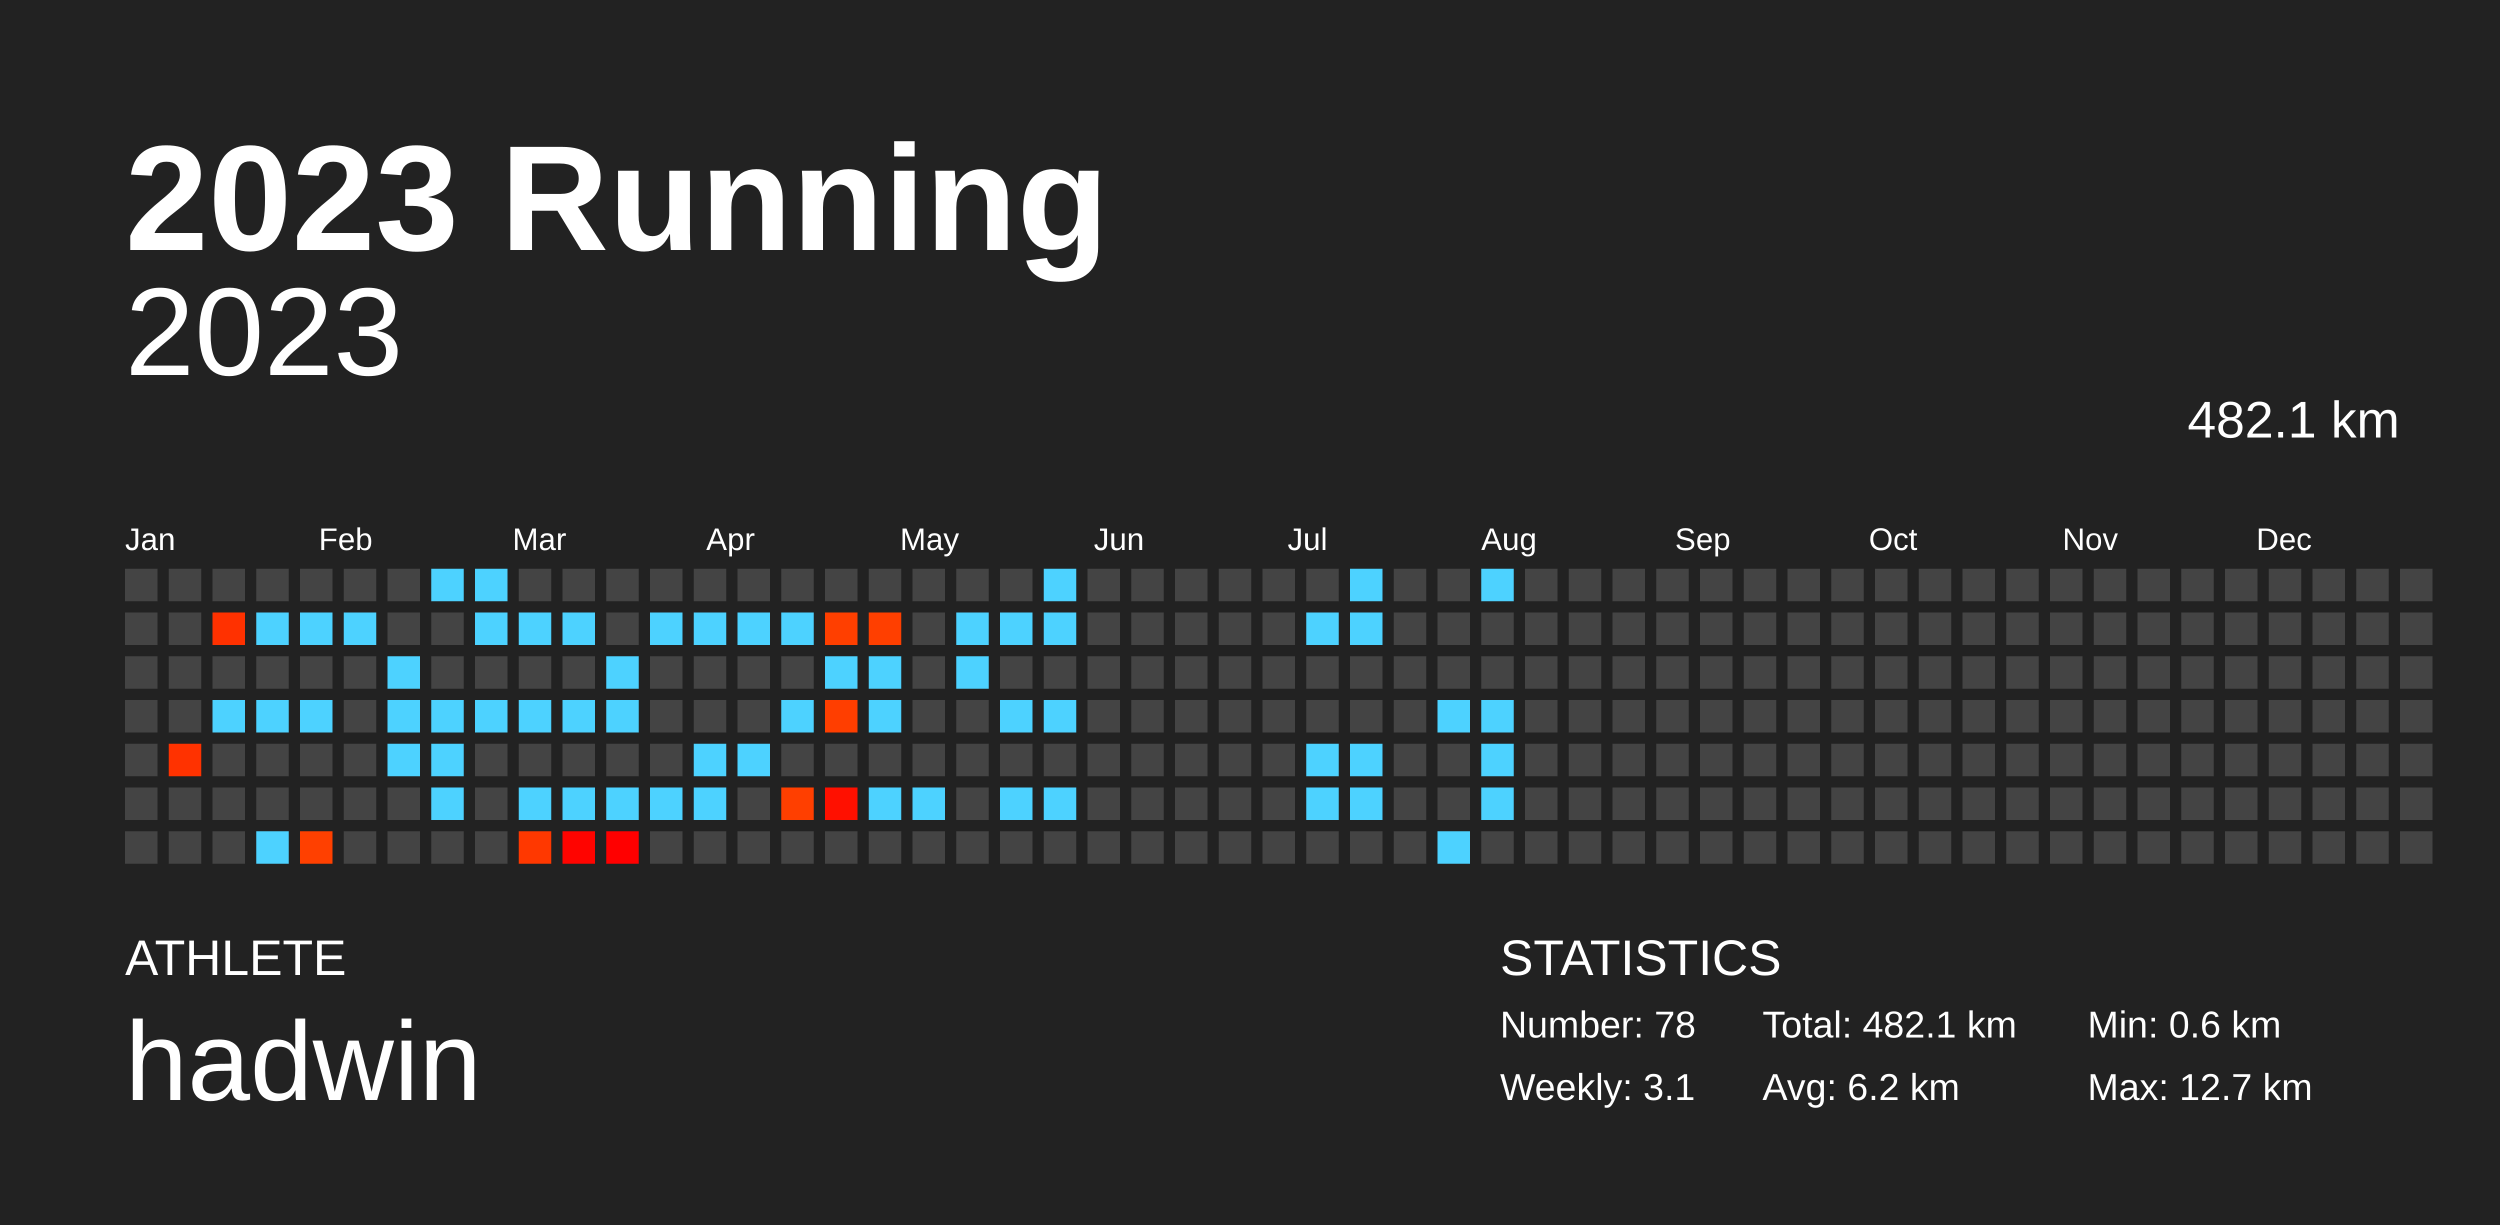
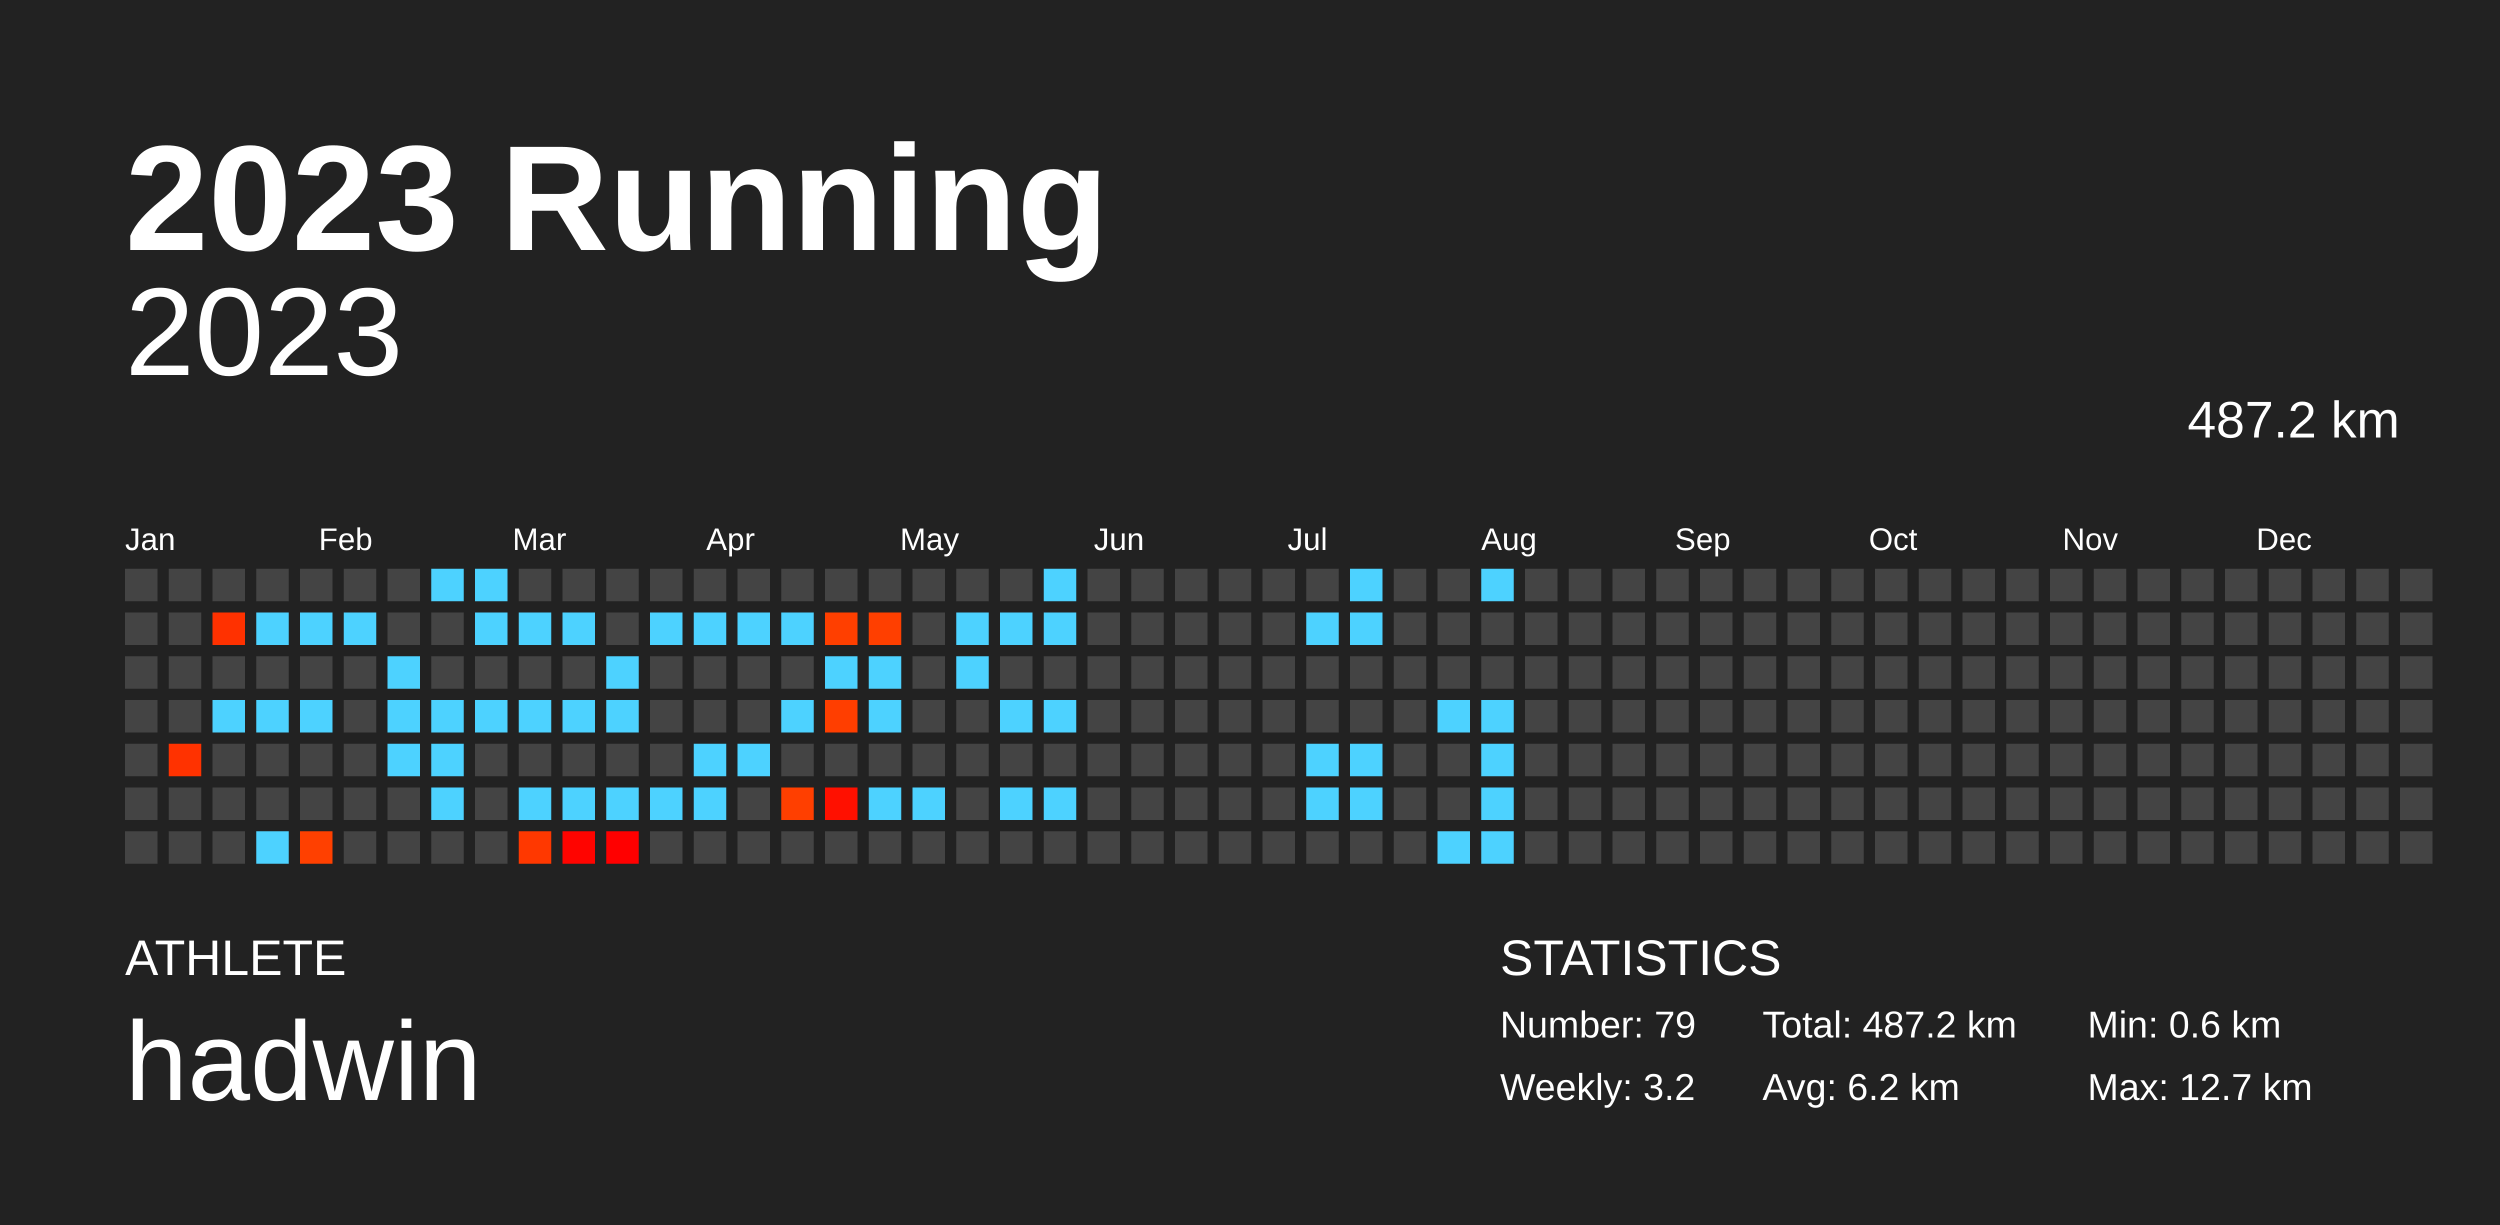
<svg xmlns="http://www.w3.org/2000/svg" baseProfile="full" height="98mm" version="1.1" viewBox="0,0,200,98" width="200mm">
  <defs />
  <rect fill="#222222" height="98" width="200" x="0" y="0" />
  <text fill="#FFFFFF" style="font-size:12px; font-family:Arial; font-weight:bold;" x="10" y="20">2023 Running</text>
  <text fill="#FFFFFF" style="font-size:4px; font-family:Arial" x="10" y="78">ATHLETE</text>
  <text fill="#FFFFFF" style="font-size:9px; font-family:Arial" x="10" y="88">hadwin</text>
  <text fill="#FFFFFF" style="font-size:4px; font-family:Arial" x="120" y="78">STATISTICS</text>
-   <text fill="#FFFFFF" style="font-size:3px; font-family:Arial" x="120" y="83">Number: 78</text>
-   <text fill="#FFFFFF" style="font-size:3px; font-family:Arial" x="120" y="88">Weekly: 3.1</text>
-   <text fill="#FFFFFF" style="font-size:3px; font-family:Arial" x="141" y="83">Total: 482.1 km</text>
+   <text fill="#FFFFFF" style="font-size:3px; font-family:Arial" x="120" y="83">Number: 79</text>
+   <text fill="#FFFFFF" style="font-size:3px; font-family:Arial" x="120" y="88">Weekly: 3.2</text>
+   <text fill="#FFFFFF" style="font-size:3px; font-family:Arial" x="141" y="83">Total: 487.2 km</text>
  <text fill="#FFFFFF" style="font-size:3px; font-family:Arial" x="141" y="88">Avg: 6.2 km</text>
  <text fill="#FFFFFF" style="font-size:3px; font-family:Arial" x="167" y="83">Min: 0.6 km</text>
  <text fill="#FFFFFF" style="font-size:3px; font-family:Arial" x="167" y="88">Max: 12.7 km</text>
  <text alignment-baseline="hanging" fill="#FFFFFF" style="font-size:10.0px; font-family:Arial;" x="10" y="30">2023</text>
-   <text alignment-baseline="hanging" fill="#FFFFFF" style="font-size:4.125px; font-family:Arial;" x="175" y="35">482.1 km</text>
+   <text alignment-baseline="hanging" fill="#FFFFFF" style="font-size:4.125px; font-family:Arial;" x="175" y="35">487.2 km</text>
  <text fill="#FFFFFF" style="font-size:2.5px; font-family:Arial" x="10.0" y="44">Jan</text>
  <text fill="#FFFFFF" style="font-size:2.5px; font-family:Arial" x="25.5" y="44">Feb</text>
  <text fill="#FFFFFF" style="font-size:2.5px; font-family:Arial" x="41.0" y="44">Mar</text>
  <text fill="#FFFFFF" style="font-size:2.5px; font-family:Arial" x="56.5" y="44">Apr</text>
  <text fill="#FFFFFF" style="font-size:2.5px; font-family:Arial" x="72.0" y="44">May</text>
  <text fill="#FFFFFF" style="font-size:2.5px; font-family:Arial" x="87.5" y="44">Jun</text>
  <text fill="#FFFFFF" style="font-size:2.5px; font-family:Arial" x="103.0" y="44">Jul</text>
  <text fill="#FFFFFF" style="font-size:2.5px; font-family:Arial" x="118.5" y="44">Aug</text>
  <text fill="#FFFFFF" style="font-size:2.5px; font-family:Arial" x="134.0" y="44">Sep</text>
  <text fill="#FFFFFF" style="font-size:2.5px; font-family:Arial" x="149.5" y="44">Oct</text>
  <text fill="#FFFFFF" style="font-size:2.5px; font-family:Arial" x="165.0" y="44">Nov</text>
  <text fill="#FFFFFF" style="font-size:2.5px; font-family:Arial" x="180.5" y="44">Dec</text>
  <rect fill="#444444" height="2.6" width="2.6" x="10.0" y="45.5" />
  <rect fill="#444444" height="2.6" width="2.6" x="10.0" y="49.0" />
  <rect fill="#444444" height="2.6" width="2.6" x="10.0" y="52.5" />
  <rect fill="#444444" height="2.6" width="2.6" x="10.0" y="56.0" />
  <rect fill="#444444" height="2.6" width="2.6" x="10.0" y="59.5" />
  <rect fill="#444444" height="2.6" width="2.6" x="10.0" y="63.0" />
  <rect fill="#444444" height="2.6" width="2.6" x="10.0" y="66.5" />
  <rect fill="#444444" height="2.6" width="2.6" x="13.5" y="45.5" />
  <rect fill="#444444" height="2.6" width="2.6" x="13.5" y="49.0" />
  <rect fill="#444444" height="2.6" width="2.6" x="13.5" y="52.5" />
  <rect fill="#444444" height="2.6" width="2.6" x="13.5" y="56.0" />
  <rect fill="#ff3200" height="2.6" width="2.6" x="13.5" y="59.5" />
  <rect fill="#444444" height="2.6" width="2.6" x="13.5" y="63.0" />
  <rect fill="#444444" height="2.6" width="2.6" x="13.5" y="66.5" />
  <rect fill="#444444" height="2.6" width="2.6" x="17.0" y="45.5" />
  <rect fill="#ff3100" height="2.6" width="2.6" x="17.0" y="49.0" />
  <rect fill="#444444" height="2.6" width="2.6" x="17.0" y="52.5" />
  <rect fill="#4dd2ff" height="2.6" width="2.6" x="17.0" y="56.0" />
  <rect fill="#444444" height="2.6" width="2.6" x="17.0" y="59.5" />
  <rect fill="#444444" height="2.6" width="2.6" x="17.0" y="63.0" />
  <rect fill="#444444" height="2.6" width="2.6" x="17.0" y="66.5" />
  <rect fill="#444444" height="2.6" width="2.6" x="20.5" y="45.5" />
  <rect fill="#4dd2ff" height="2.6" width="2.6" x="20.5" y="49.0" />
  <rect fill="#444444" height="2.6" width="2.6" x="20.5" y="52.5" />
  <rect fill="#4dd2ff" height="2.6" width="2.6" x="20.5" y="56.0" />
  <rect fill="#444444" height="2.6" width="2.6" x="20.5" y="59.5" />
  <rect fill="#444444" height="2.6" width="2.6" x="20.5" y="63.0" />
  <rect fill="#4dd2ff" height="2.6" width="2.6" x="20.5" y="66.5" />
  <rect fill="#444444" height="2.6" width="2.6" x="24.0" y="45.5" />
  <rect fill="#4dd2ff" height="2.6" width="2.6" x="24.0" y="49.0" />
  <rect fill="#444444" height="2.6" width="2.6" x="24.0" y="52.5" />
  <rect fill="#4dd2ff" height="2.6" width="2.6" x="24.0" y="56.0" />
  <rect fill="#444444" height="2.6" width="2.6" x="24.0" y="59.5" />
  <rect fill="#444444" height="2.6" width="2.6" x="24.0" y="63.0" />
  <rect fill="#ff4000" height="2.6" width="2.6" x="24.0" y="66.5" />
  <rect fill="#444444" height="2.6" width="2.6" x="27.5" y="45.5" />
  <rect fill="#4dd2ff" height="2.6" width="2.6" x="27.5" y="49.0" />
  <rect fill="#444444" height="2.6" width="2.6" x="27.5" y="52.5" />
  <rect fill="#444444" height="2.6" width="2.6" x="27.5" y="56.0" />
  <rect fill="#444444" height="2.6" width="2.6" x="27.5" y="59.5" />
  <rect fill="#444444" height="2.6" width="2.6" x="27.5" y="63.0" />
  <rect fill="#444444" height="2.6" width="2.6" x="27.5" y="66.5" />
  <rect fill="#444444" height="2.6" width="2.6" x="31.0" y="45.5" />
  <rect fill="#444444" height="2.6" width="2.6" x="31.0" y="49.0" />
  <rect fill="#4dd2ff" height="2.6" width="2.6" x="31.0" y="52.5" />
  <rect fill="#4dd2ff" height="2.6" width="2.6" x="31.0" y="56.0" />
  <rect fill="#4dd2ff" height="2.6" width="2.6" x="31.0" y="59.5" />
  <rect fill="#444444" height="2.6" width="2.6" x="31.0" y="63.0" />
  <rect fill="#444444" height="2.6" width="2.6" x="31.0" y="66.5" />
  <rect fill="#4dd2ff" height="2.6" width="2.6" x="34.5" y="45.5" />
  <rect fill="#444444" height="2.6" width="2.6" x="34.5" y="49.0" />
  <rect fill="#444444" height="2.6" width="2.6" x="34.5" y="52.5" />
  <rect fill="#4dd2ff" height="2.6" width="2.6" x="34.5" y="56.0" />
  <rect fill="#4dd2ff" height="2.6" width="2.6" x="34.5" y="59.5" />
  <rect fill="#4dd2ff" height="2.6" width="2.6" x="34.5" y="63.0" />
  <rect fill="#444444" height="2.6" width="2.6" x="34.5" y="66.5" />
  <rect fill="#4dd2ff" height="2.6" width="2.6" x="38.0" y="45.5" />
  <rect fill="#4dd2ff" height="2.6" width="2.6" x="38.0" y="49.0" />
  <rect fill="#444444" height="2.6" width="2.6" x="38.0" y="52.5" />
  <rect fill="#4dd2ff" height="2.6" width="2.6" x="38.0" y="56.0" />
  <rect fill="#444444" height="2.6" width="2.6" x="38.0" y="59.5" />
  <rect fill="#444444" height="2.6" width="2.6" x="38.0" y="63.0" />
  <rect fill="#444444" height="2.6" width="2.6" x="38.0" y="66.5" />
  <rect fill="#444444" height="2.6" width="2.6" x="41.5" y="45.5" />
  <rect fill="#4dd2ff" height="2.6" width="2.6" x="41.5" y="49.0" />
  <rect fill="#444444" height="2.6" width="2.6" x="41.5" y="52.5" />
  <rect fill="#4dd2ff" height="2.6" width="2.6" x="41.5" y="56.0" />
  <rect fill="#444444" height="2.6" width="2.6" x="41.5" y="59.5" />
  <rect fill="#4dd2ff" height="2.6" width="2.6" x="41.5" y="63.0" />
  <rect fill="#ff3800" height="2.6" width="2.6" x="41.5" y="66.5" />
  <rect fill="#444444" height="2.6" width="2.6" x="45.0" y="45.5" />
  <rect fill="#4dd2ff" height="2.6" width="2.6" x="45.0" y="49.0" />
  <rect fill="#444444" height="2.6" width="2.6" x="45.0" y="52.5" />
  <rect fill="#4dd2ff" height="2.6" width="2.6" x="45.0" y="56.0" />
  <rect fill="#444444" height="2.6" width="2.6" x="45.0" y="59.5" />
  <rect fill="#4dd2ff" height="2.6" width="2.6" x="45.0" y="63.0" />
  <rect fill="#ff0400" height="2.6" width="2.6" x="45.0" y="66.5" />
  <rect fill="#444444" height="2.6" width="2.6" x="48.5" y="45.5" />
  <rect fill="#444444" height="2.6" width="2.6" x="48.5" y="49.0" />
  <rect fill="#4dd2ff" height="2.6" width="2.6" x="48.5" y="52.5" />
  <rect fill="#4dd2ff" height="2.6" width="2.6" x="48.5" y="56.0" />
  <rect fill="#444444" height="2.6" width="2.6" x="48.5" y="59.5" />
  <rect fill="#4dd2ff" height="2.6" width="2.6" x="48.5" y="63.0" />
  <rect fill="#ff0000" height="2.6" width="2.6" x="48.5" y="66.5" />
  <rect fill="#444444" height="2.6" width="2.6" x="52.0" y="45.5" />
  <rect fill="#4dd2ff" height="2.6" width="2.6" x="52.0" y="49.0" />
  <rect fill="#444444" height="2.6" width="2.6" x="52.0" y="52.5" />
  <rect fill="#444444" height="2.6" width="2.6" x="52.0" y="56.0" />
  <rect fill="#444444" height="2.6" width="2.6" x="52.0" y="59.5" />
  <rect fill="#4dd2ff" height="2.6" width="2.6" x="52.0" y="63.0" />
  <rect fill="#444444" height="2.6" width="2.6" x="52.0" y="66.5" />
  <rect fill="#444444" height="2.6" width="2.6" x="55.5" y="45.5" />
  <rect fill="#4dd2ff" height="2.6" width="2.6" x="55.5" y="49.0" />
  <rect fill="#444444" height="2.6" width="2.6" x="55.5" y="52.5" />
  <rect fill="#444444" height="2.6" width="2.6" x="55.5" y="56.0" />
  <rect fill="#4dd2ff" height="2.6" width="2.6" x="55.5" y="59.5" />
  <rect fill="#4dd2ff" height="2.6" width="2.6" x="55.5" y="63.0" />
  <rect fill="#444444" height="2.6" width="2.6" x="55.5" y="66.5" />
  <rect fill="#444444" height="2.6" width="2.6" x="59.0" y="45.5" />
  <rect fill="#4dd2ff" height="2.6" width="2.6" x="59.0" y="49.0" />
  <rect fill="#444444" height="2.6" width="2.6" x="59.0" y="52.5" />
  <rect fill="#444444" height="2.6" width="2.6" x="59.0" y="56.0" />
  <rect fill="#4dd2ff" height="2.6" width="2.6" x="59.0" y="59.5" />
  <rect fill="#444444" height="2.6" width="2.6" x="59.0" y="63.0" />
  <rect fill="#444444" height="2.6" width="2.6" x="59.0" y="66.5" />
  <rect fill="#444444" height="2.6" width="2.6" x="62.5" y="45.5" />
  <rect fill="#4dd2ff" height="2.6" width="2.6" x="62.5" y="49.0" />
  <rect fill="#444444" height="2.6" width="2.6" x="62.5" y="52.5" />
  <rect fill="#4dd2ff" height="2.6" width="2.6" x="62.5" y="56.0" />
  <rect fill="#444444" height="2.6" width="2.6" x="62.5" y="59.5" />
  <rect fill="#ff3f00" height="2.6" width="2.6" x="62.5" y="63.0" />
  <rect fill="#444444" height="2.6" width="2.6" x="62.5" y="66.5" />
  <rect fill="#444444" height="2.6" width="2.6" x="66.0" y="45.5" />
  <rect fill="#ff3f00" height="2.6" width="2.6" x="66.0" y="49.0" />
  <rect fill="#4dd2ff" height="2.6" width="2.6" x="66.0" y="52.5" />
  <rect fill="#ff3e00" height="2.6" width="2.6" x="66.0" y="56.0" />
  <rect fill="#444444" height="2.6" width="2.6" x="66.0" y="59.5" />
  <rect fill="#ff1000" height="2.6" width="2.6" x="66.0" y="63.0" />
  <rect fill="#444444" height="2.6" width="2.6" x="66.0" y="66.5" />
  <rect fill="#444444" height="2.6" width="2.6" x="69.5" y="45.5" />
  <rect fill="#ff3f00" height="2.6" width="2.6" x="69.5" y="49.0" />
  <rect fill="#4dd2ff" height="2.6" width="2.6" x="69.5" y="52.5" />
  <rect fill="#4dd2ff" height="2.6" width="2.6" x="69.5" y="56.0" />
  <rect fill="#444444" height="2.6" width="2.6" x="69.5" y="59.5" />
  <rect fill="#4dd2ff" height="2.6" width="2.6" x="69.5" y="63.0" />
  <rect fill="#444444" height="2.6" width="2.6" x="69.5" y="66.5" />
  <rect fill="#444444" height="2.6" width="2.6" x="73.0" y="45.5" />
  <rect fill="#444444" height="2.6" width="2.6" x="73.0" y="49.0" />
  <rect fill="#444444" height="2.6" width="2.6" x="73.0" y="52.5" />
  <rect fill="#444444" height="2.6" width="2.6" x="73.0" y="56.0" />
  <rect fill="#444444" height="2.6" width="2.6" x="73.0" y="59.5" />
  <rect fill="#4dd2ff" height="2.6" width="2.6" x="73.0" y="63.0" />
  <rect fill="#444444" height="2.6" width="2.6" x="73.0" y="66.5" />
  <rect fill="#444444" height="2.6" width="2.6" x="76.5" y="45.5" />
  <rect fill="#4dd2ff" height="2.6" width="2.6" x="76.5" y="49.0" />
  <rect fill="#4dd2ff" height="2.6" width="2.6" x="76.5" y="52.5" />
  <rect fill="#444444" height="2.6" width="2.6" x="76.5" y="56.0" />
  <rect fill="#444444" height="2.6" width="2.6" x="76.5" y="59.5" />
  <rect fill="#444444" height="2.6" width="2.6" x="76.5" y="63.0" />
  <rect fill="#444444" height="2.6" width="2.6" x="76.5" y="66.5" />
  <rect fill="#444444" height="2.6" width="2.6" x="80.0" y="45.5" />
  <rect fill="#4dd2ff" height="2.6" width="2.6" x="80.0" y="49.0" />
  <rect fill="#444444" height="2.6" width="2.6" x="80.0" y="52.5" />
  <rect fill="#4dd2ff" height="2.6" width="2.6" x="80.0" y="56.0" />
  <rect fill="#444444" height="2.6" width="2.6" x="80.0" y="59.5" />
  <rect fill="#4dd2ff" height="2.6" width="2.6" x="80.0" y="63.0" />
  <rect fill="#444444" height="2.6" width="2.6" x="80.0" y="66.5" />
  <rect fill="#4dd2ff" height="2.6" width="2.6" x="83.5" y="45.5" />
  <rect fill="#4dd2ff" height="2.6" width="2.6" x="83.5" y="49.0" />
  <rect fill="#444444" height="2.6" width="2.6" x="83.5" y="52.5" />
  <rect fill="#4dd2ff" height="2.6" width="2.6" x="83.5" y="56.0" />
  <rect fill="#444444" height="2.6" width="2.6" x="83.5" y="59.5" />
  <rect fill="#4dd2ff" height="2.6" width="2.6" x="83.5" y="63.0" />
  <rect fill="#444444" height="2.6" width="2.6" x="83.5" y="66.5" />
  <rect fill="#444444" height="2.6" width="2.6" x="87.0" y="45.5" />
  <rect fill="#444444" height="2.6" width="2.6" x="87.0" y="49.0" />
  <rect fill="#444444" height="2.6" width="2.6" x="87.0" y="52.5" />
  <rect fill="#444444" height="2.6" width="2.6" x="87.0" y="56.0" />
  <rect fill="#444444" height="2.6" width="2.6" x="87.0" y="59.5" />
  <rect fill="#444444" height="2.6" width="2.6" x="87.0" y="63.0" />
  <rect fill="#444444" height="2.6" width="2.6" x="87.0" y="66.5" />
  <rect fill="#444444" height="2.6" width="2.6" x="90.5" y="45.5" />
  <rect fill="#444444" height="2.6" width="2.6" x="90.5" y="49.0" />
  <rect fill="#444444" height="2.6" width="2.6" x="90.5" y="52.5" />
  <rect fill="#444444" height="2.6" width="2.6" x="90.5" y="56.0" />
  <rect fill="#444444" height="2.6" width="2.6" x="90.5" y="59.5" />
  <rect fill="#444444" height="2.6" width="2.6" x="90.5" y="63.0" />
  <rect fill="#444444" height="2.6" width="2.6" x="90.5" y="66.5" />
  <rect fill="#444444" height="2.6" width="2.6" x="94.0" y="45.5" />
  <rect fill="#444444" height="2.6" width="2.6" x="94.0" y="49.0" />
  <rect fill="#444444" height="2.6" width="2.6" x="94.0" y="52.5" />
  <rect fill="#444444" height="2.6" width="2.6" x="94.0" y="56.0" />
  <rect fill="#444444" height="2.6" width="2.6" x="94.0" y="59.5" />
  <rect fill="#444444" height="2.6" width="2.6" x="94.0" y="63.0" />
  <rect fill="#444444" height="2.6" width="2.6" x="94.0" y="66.5" />
  <rect fill="#444444" height="2.6" width="2.6" x="97.5" y="45.5" />
  <rect fill="#444444" height="2.6" width="2.6" x="97.5" y="49.0" />
  <rect fill="#444444" height="2.6" width="2.6" x="97.5" y="52.5" />
  <rect fill="#444444" height="2.6" width="2.6" x="97.5" y="56.0" />
  <rect fill="#444444" height="2.6" width="2.6" x="97.5" y="59.5" />
  <rect fill="#444444" height="2.6" width="2.6" x="97.5" y="63.0" />
  <rect fill="#444444" height="2.6" width="2.6" x="97.5" y="66.5" />
  <rect fill="#444444" height="2.6" width="2.6" x="101.0" y="45.5" />
  <rect fill="#444444" height="2.6" width="2.6" x="101.0" y="49.0" />
  <rect fill="#444444" height="2.6" width="2.6" x="101.0" y="52.5" />
  <rect fill="#444444" height="2.6" width="2.6" x="101.0" y="56.0" />
  <rect fill="#444444" height="2.6" width="2.6" x="101.0" y="59.5" />
  <rect fill="#444444" height="2.6" width="2.6" x="101.0" y="63.0" />
  <rect fill="#444444" height="2.6" width="2.6" x="101.0" y="66.5" />
  <rect fill="#444444" height="2.6" width="2.6" x="104.5" y="45.5" />
  <rect fill="#4dd2ff" height="2.6" width="2.6" x="104.5" y="49.0" />
  <rect fill="#444444" height="2.6" width="2.6" x="104.5" y="52.5" />
  <rect fill="#444444" height="2.6" width="2.6" x="104.5" y="56.0" />
  <rect fill="#4dd2ff" height="2.6" width="2.6" x="104.5" y="59.5" />
  <rect fill="#4dd2ff" height="2.6" width="2.6" x="104.5" y="63.0" />
  <rect fill="#444444" height="2.6" width="2.6" x="104.5" y="66.5" />
  <rect fill="#4dd2ff" height="2.6" width="2.6" x="108.0" y="45.5" />
  <rect fill="#4dd2ff" height="2.6" width="2.6" x="108.0" y="49.0" />
  <rect fill="#444444" height="2.6" width="2.6" x="108.0" y="52.5" />
  <rect fill="#444444" height="2.6" width="2.6" x="108.0" y="56.0" />
  <rect fill="#4dd2ff" height="2.6" width="2.6" x="108.0" y="59.5" />
  <rect fill="#4dd2ff" height="2.6" width="2.6" x="108.0" y="63.0" />
  <rect fill="#444444" height="2.6" width="2.6" x="108.0" y="66.5" />
  <rect fill="#444444" height="2.6" width="2.6" x="111.5" y="45.5" />
  <rect fill="#444444" height="2.6" width="2.6" x="111.5" y="49.0" />
  <rect fill="#444444" height="2.6" width="2.6" x="111.5" y="52.5" />
  <rect fill="#444444" height="2.6" width="2.6" x="111.5" y="56.0" />
  <rect fill="#444444" height="2.6" width="2.6" x="111.5" y="59.5" />
  <rect fill="#444444" height="2.6" width="2.6" x="111.5" y="63.0" />
  <rect fill="#444444" height="2.6" width="2.6" x="111.5" y="66.5" />
  <rect fill="#444444" height="2.6" width="2.6" x="115.0" y="45.5" />
  <rect fill="#444444" height="2.6" width="2.6" x="115.0" y="49.0" />
  <rect fill="#444444" height="2.6" width="2.6" x="115.0" y="52.5" />
  <rect fill="#4dd2ff" height="2.6" width="2.6" x="115.0" y="56.0" />
  <rect fill="#444444" height="2.6" width="2.6" x="115.0" y="59.5" />
  <rect fill="#444444" height="2.6" width="2.6" x="115.0" y="63.0" />
  <rect fill="#4dd2ff" height="2.6" width="2.6" x="115.0" y="66.5" />
  <rect fill="#4dd2ff" height="2.6" width="2.6" x="118.5" y="45.5" />
  <rect fill="#444444" height="2.6" width="2.6" x="118.5" y="49.0" />
  <rect fill="#444444" height="2.6" width="2.6" x="118.5" y="52.5" />
  <rect fill="#4dd2ff" height="2.6" width="2.6" x="118.5" y="56.0" />
  <rect fill="#4dd2ff" height="2.6" width="2.6" x="118.5" y="59.5" />
  <rect fill="#4dd2ff" height="2.6" width="2.6" x="118.5" y="63.0" />
-   <rect fill="#444444" height="2.6" width="2.6" x="118.5" y="66.5" />
+   <rect fill="#4dd2ff" height="2.6" width="2.6" x="118.5" y="66.5" />
  <rect fill="#444444" height="2.6" width="2.6" x="122.0" y="45.5" />
  <rect fill="#444444" height="2.6" width="2.6" x="122.0" y="49.0" />
  <rect fill="#444444" height="2.6" width="2.6" x="122.0" y="52.5" />
  <rect fill="#444444" height="2.6" width="2.6" x="122.0" y="56.0" />
  <rect fill="#444444" height="2.6" width="2.6" x="122.0" y="59.5" />
  <rect fill="#444444" height="2.6" width="2.6" x="122.0" y="63.0" />
  <rect fill="#444444" height="2.6" width="2.6" x="122.0" y="66.5" />
  <rect fill="#444444" height="2.6" width="2.6" x="125.5" y="45.5" />
  <rect fill="#444444" height="2.6" width="2.6" x="125.5" y="49.0" />
  <rect fill="#444444" height="2.6" width="2.6" x="125.5" y="52.5" />
  <rect fill="#444444" height="2.6" width="2.6" x="125.5" y="56.0" />
  <rect fill="#444444" height="2.6" width="2.6" x="125.5" y="59.5" />
  <rect fill="#444444" height="2.6" width="2.6" x="125.5" y="63.0" />
  <rect fill="#444444" height="2.6" width="2.6" x="125.5" y="66.5" />
  <rect fill="#444444" height="2.6" width="2.6" x="129.0" y="45.5" />
  <rect fill="#444444" height="2.6" width="2.6" x="129.0" y="49.0" />
  <rect fill="#444444" height="2.6" width="2.6" x="129.0" y="52.5" />
  <rect fill="#444444" height="2.6" width="2.6" x="129.0" y="56.0" />
  <rect fill="#444444" height="2.6" width="2.6" x="129.0" y="59.5" />
  <rect fill="#444444" height="2.6" width="2.6" x="129.0" y="63.0" />
  <rect fill="#444444" height="2.6" width="2.6" x="129.0" y="66.5" />
  <rect fill="#444444" height="2.6" width="2.6" x="132.5" y="45.5" />
  <rect fill="#444444" height="2.6" width="2.6" x="132.5" y="49.0" />
  <rect fill="#444444" height="2.6" width="2.6" x="132.5" y="52.5" />
  <rect fill="#444444" height="2.6" width="2.6" x="132.5" y="56.0" />
  <rect fill="#444444" height="2.6" width="2.6" x="132.5" y="59.5" />
  <rect fill="#444444" height="2.6" width="2.6" x="132.5" y="63.0" />
  <rect fill="#444444" height="2.6" width="2.6" x="132.5" y="66.5" />
  <rect fill="#444444" height="2.6" width="2.6" x="136.0" y="45.5" />
  <rect fill="#444444" height="2.6" width="2.6" x="136.0" y="49.0" />
  <rect fill="#444444" height="2.6" width="2.6" x="136.0" y="52.5" />
  <rect fill="#444444" height="2.6" width="2.6" x="136.0" y="56.0" />
  <rect fill="#444444" height="2.6" width="2.6" x="136.0" y="59.5" />
  <rect fill="#444444" height="2.6" width="2.6" x="136.0" y="63.0" />
  <rect fill="#444444" height="2.6" width="2.6" x="136.0" y="66.5" />
  <rect fill="#444444" height="2.6" width="2.6" x="139.5" y="45.5" />
  <rect fill="#444444" height="2.6" width="2.6" x="139.5" y="49.0" />
  <rect fill="#444444" height="2.6" width="2.6" x="139.5" y="52.5" />
  <rect fill="#444444" height="2.6" width="2.6" x="139.5" y="56.0" />
  <rect fill="#444444" height="2.6" width="2.6" x="139.5" y="59.5" />
  <rect fill="#444444" height="2.6" width="2.6" x="139.5" y="63.0" />
  <rect fill="#444444" height="2.6" width="2.6" x="139.5" y="66.5" />
  <rect fill="#444444" height="2.6" width="2.6" x="143.0" y="45.5" />
  <rect fill="#444444" height="2.6" width="2.6" x="143.0" y="49.0" />
  <rect fill="#444444" height="2.6" width="2.6" x="143.0" y="52.5" />
  <rect fill="#444444" height="2.6" width="2.6" x="143.0" y="56.0" />
  <rect fill="#444444" height="2.6" width="2.6" x="143.0" y="59.5" />
  <rect fill="#444444" height="2.6" width="2.6" x="143.0" y="63.0" />
  <rect fill="#444444" height="2.6" width="2.6" x="143.0" y="66.5" />
  <rect fill="#444444" height="2.6" width="2.6" x="146.5" y="45.5" />
  <rect fill="#444444" height="2.6" width="2.6" x="146.5" y="49.0" />
  <rect fill="#444444" height="2.6" width="2.6" x="146.5" y="52.5" />
  <rect fill="#444444" height="2.6" width="2.6" x="146.5" y="56.0" />
  <rect fill="#444444" height="2.6" width="2.6" x="146.5" y="59.5" />
  <rect fill="#444444" height="2.6" width="2.6" x="146.5" y="63.0" />
  <rect fill="#444444" height="2.6" width="2.6" x="146.5" y="66.5" />
  <rect fill="#444444" height="2.6" width="2.6" x="150.0" y="45.5" />
  <rect fill="#444444" height="2.6" width="2.6" x="150.0" y="49.0" />
  <rect fill="#444444" height="2.6" width="2.6" x="150.0" y="52.5" />
  <rect fill="#444444" height="2.6" width="2.6" x="150.0" y="56.0" />
  <rect fill="#444444" height="2.6" width="2.6" x="150.0" y="59.5" />
  <rect fill="#444444" height="2.6" width="2.6" x="150.0" y="63.0" />
  <rect fill="#444444" height="2.6" width="2.6" x="150.0" y="66.5" />
  <rect fill="#444444" height="2.6" width="2.6" x="153.5" y="45.5" />
  <rect fill="#444444" height="2.6" width="2.6" x="153.5" y="49.0" />
  <rect fill="#444444" height="2.6" width="2.6" x="153.5" y="52.5" />
  <rect fill="#444444" height="2.6" width="2.6" x="153.5" y="56.0" />
  <rect fill="#444444" height="2.6" width="2.6" x="153.5" y="59.5" />
  <rect fill="#444444" height="2.6" width="2.6" x="153.5" y="63.0" />
  <rect fill="#444444" height="2.6" width="2.6" x="153.5" y="66.5" />
  <rect fill="#444444" height="2.6" width="2.6" x="157.0" y="45.5" />
  <rect fill="#444444" height="2.6" width="2.6" x="157.0" y="49.0" />
  <rect fill="#444444" height="2.6" width="2.6" x="157.0" y="52.5" />
  <rect fill="#444444" height="2.6" width="2.6" x="157.0" y="56.0" />
  <rect fill="#444444" height="2.6" width="2.6" x="157.0" y="59.5" />
  <rect fill="#444444" height="2.6" width="2.6" x="157.0" y="63.0" />
  <rect fill="#444444" height="2.6" width="2.6" x="157.0" y="66.5" />
  <rect fill="#444444" height="2.6" width="2.6" x="160.5" y="45.5" />
  <rect fill="#444444" height="2.6" width="2.6" x="160.5" y="49.0" />
  <rect fill="#444444" height="2.6" width="2.6" x="160.5" y="52.5" />
  <rect fill="#444444" height="2.6" width="2.6" x="160.5" y="56.0" />
  <rect fill="#444444" height="2.6" width="2.6" x="160.5" y="59.5" />
  <rect fill="#444444" height="2.6" width="2.6" x="160.5" y="63.0" />
  <rect fill="#444444" height="2.6" width="2.6" x="160.5" y="66.5" />
  <rect fill="#444444" height="2.6" width="2.6" x="164.0" y="45.5" />
  <rect fill="#444444" height="2.6" width="2.6" x="164.0" y="49.0" />
  <rect fill="#444444" height="2.6" width="2.6" x="164.0" y="52.5" />
  <rect fill="#444444" height="2.6" width="2.6" x="164.0" y="56.0" />
  <rect fill="#444444" height="2.6" width="2.6" x="164.0" y="59.5" />
  <rect fill="#444444" height="2.6" width="2.6" x="164.0" y="63.0" />
  <rect fill="#444444" height="2.6" width="2.6" x="164.0" y="66.5" />
  <rect fill="#444444" height="2.6" width="2.6" x="167.5" y="45.5" />
  <rect fill="#444444" height="2.6" width="2.6" x="167.5" y="49.0" />
  <rect fill="#444444" height="2.6" width="2.6" x="167.5" y="52.5" />
  <rect fill="#444444" height="2.6" width="2.6" x="167.5" y="56.0" />
  <rect fill="#444444" height="2.6" width="2.6" x="167.5" y="59.5" />
  <rect fill="#444444" height="2.6" width="2.6" x="167.5" y="63.0" />
  <rect fill="#444444" height="2.6" width="2.6" x="167.5" y="66.5" />
  <rect fill="#444444" height="2.6" width="2.6" x="171.0" y="45.5" />
  <rect fill="#444444" height="2.6" width="2.6" x="171.0" y="49.0" />
  <rect fill="#444444" height="2.6" width="2.6" x="171.0" y="52.5" />
  <rect fill="#444444" height="2.6" width="2.6" x="171.0" y="56.0" />
  <rect fill="#444444" height="2.6" width="2.6" x="171.0" y="59.5" />
  <rect fill="#444444" height="2.6" width="2.6" x="171.0" y="63.0" />
  <rect fill="#444444" height="2.6" width="2.6" x="171.0" y="66.5" />
  <rect fill="#444444" height="2.6" width="2.6" x="174.5" y="45.5" />
  <rect fill="#444444" height="2.6" width="2.6" x="174.5" y="49.0" />
  <rect fill="#444444" height="2.6" width="2.6" x="174.5" y="52.5" />
  <rect fill="#444444" height="2.6" width="2.6" x="174.5" y="56.0" />
  <rect fill="#444444" height="2.6" width="2.6" x="174.5" y="59.5" />
  <rect fill="#444444" height="2.6" width="2.6" x="174.5" y="63.0" />
  <rect fill="#444444" height="2.6" width="2.6" x="174.5" y="66.5" />
  <rect fill="#444444" height="2.6" width="2.6" x="178.0" y="45.5" />
  <rect fill="#444444" height="2.6" width="2.6" x="178.0" y="49.0" />
  <rect fill="#444444" height="2.6" width="2.6" x="178.0" y="52.5" />
  <rect fill="#444444" height="2.6" width="2.6" x="178.0" y="56.0" />
  <rect fill="#444444" height="2.6" width="2.6" x="178.0" y="59.5" />
  <rect fill="#444444" height="2.6" width="2.6" x="178.0" y="63.0" />
  <rect fill="#444444" height="2.6" width="2.6" x="178.0" y="66.5" />
  <rect fill="#444444" height="2.6" width="2.6" x="181.5" y="45.5" />
  <rect fill="#444444" height="2.6" width="2.6" x="181.5" y="49.0" />
  <rect fill="#444444" height="2.6" width="2.6" x="181.5" y="52.5" />
  <rect fill="#444444" height="2.6" width="2.6" x="181.5" y="56.0" />
  <rect fill="#444444" height="2.6" width="2.6" x="181.5" y="59.5" />
  <rect fill="#444444" height="2.6" width="2.6" x="181.5" y="63.0" />
  <rect fill="#444444" height="2.6" width="2.6" x="181.5" y="66.5" />
  <rect fill="#444444" height="2.6" width="2.6" x="185.0" y="45.5" />
  <rect fill="#444444" height="2.6" width="2.6" x="185.0" y="49.0" />
  <rect fill="#444444" height="2.6" width="2.6" x="185.0" y="52.5" />
  <rect fill="#444444" height="2.6" width="2.6" x="185.0" y="56.0" />
  <rect fill="#444444" height="2.6" width="2.6" x="185.0" y="59.5" />
  <rect fill="#444444" height="2.6" width="2.6" x="185.0" y="63.0" />
  <rect fill="#444444" height="2.6" width="2.6" x="185.0" y="66.5" />
  <rect fill="#444444" height="2.6" width="2.6" x="188.5" y="45.5" />
  <rect fill="#444444" height="2.6" width="2.6" x="188.5" y="49.0" />
  <rect fill="#444444" height="2.6" width="2.6" x="188.5" y="52.5" />
  <rect fill="#444444" height="2.6" width="2.6" x="188.5" y="56.0" />
  <rect fill="#444444" height="2.6" width="2.6" x="188.5" y="59.5" />
  <rect fill="#444444" height="2.6" width="2.6" x="188.5" y="63.0" />
  <rect fill="#444444" height="2.6" width="2.6" x="188.5" y="66.5" />
  <rect fill="#444444" height="2.6" width="2.6" x="192.0" y="45.5" />
  <rect fill="#444444" height="2.6" width="2.6" x="192.0" y="49.0" />
  <rect fill="#444444" height="2.6" width="2.6" x="192.0" y="52.5" />
  <rect fill="#444444" height="2.6" width="2.6" x="192.0" y="56.0" />
  <rect fill="#444444" height="2.6" width="2.6" x="192.0" y="59.5" />
  <rect fill="#444444" height="2.6" width="2.6" x="192.0" y="63.0" />
  <rect fill="#444444" height="2.6" width="2.6" x="192.0" y="66.5" />
</svg>
